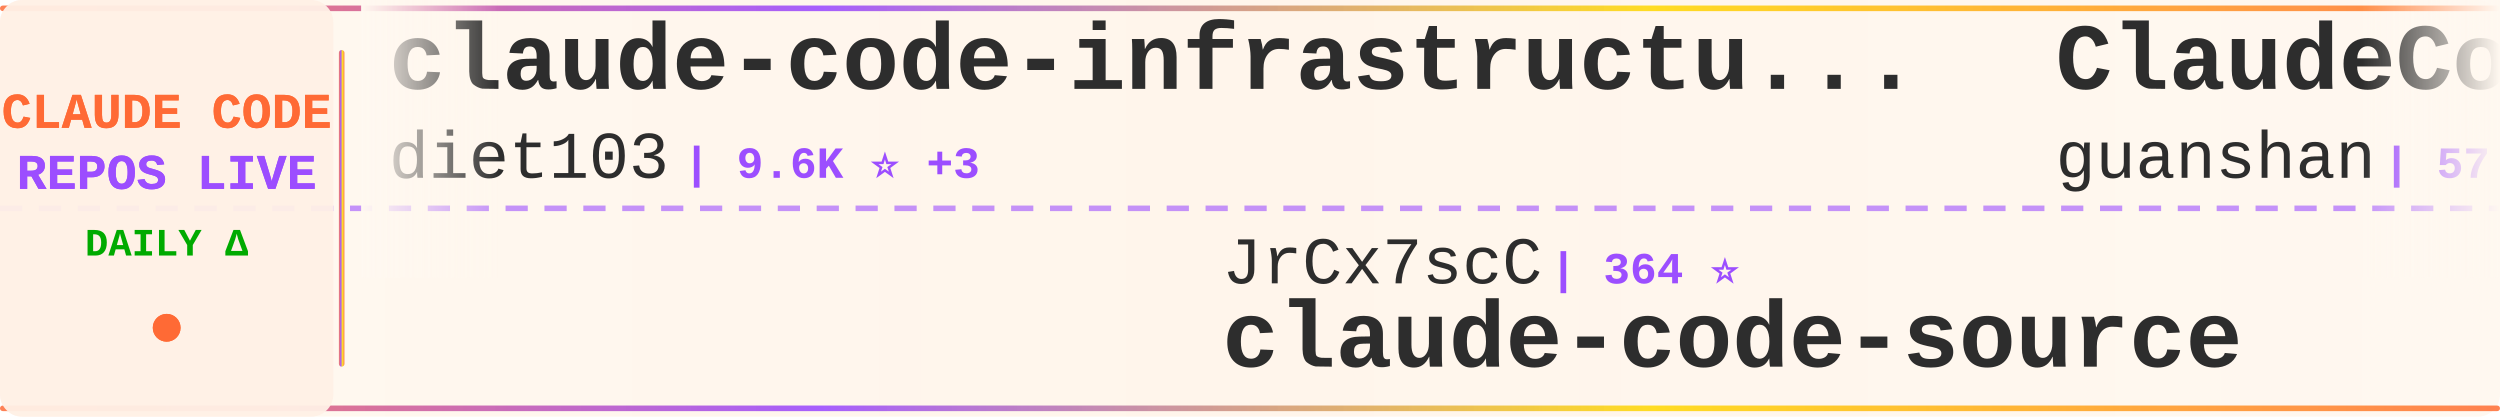
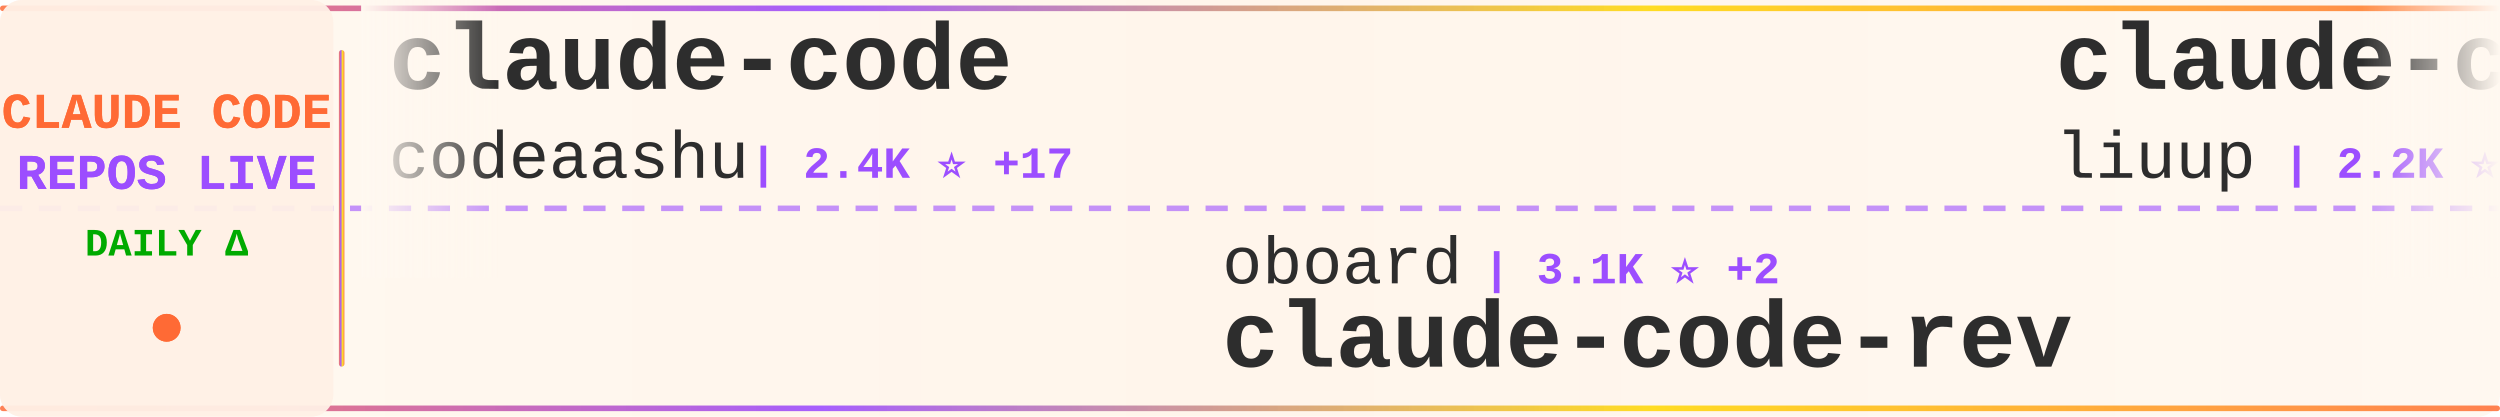
<svg xmlns="http://www.w3.org/2000/svg" width="900" height="150">
  <defs>
    <linearGradient id="tickerBg" x1="0%" y1="0%" x2="100%" y2="0%">
      <stop offset="0%" style="stop-color:#fff8f0;stop-opacity:0.98" />
      <stop offset="50%" style="stop-color:#fff5eb;stop-opacity:1" />
      <stop offset="100%" style="stop-color:#fff8f0;stop-opacity:0.98" />
    </linearGradient>
    <linearGradient id="borderGrad" x1="0%" y1="0%" x2="100%" y2="0%">
      <stop offset="0%" style="stop-color:#FF6B35;stop-opacity:0.85">
        <animate attributeName="stop-opacity" values="0.85;1;0.85" dur="2s" repeatCount="indefinite" />
      </stop>
      <stop offset="33%" style="stop-color:#9C4EFF;stop-opacity:0.9">
        <animate attributeName="stop-opacity" values="0.9;1;0.9" dur="2.2s" repeatCount="indefinite" />
      </stop>
      <stop offset="66%" style="stop-color:#FFD700;stop-opacity:0.85">
        <animate attributeName="stop-opacity" values="0.85;1;0.85" dur="1.8s" repeatCount="indefinite" />
      </stop>
      <stop offset="100%" style="stop-color:#FF6B35;stop-opacity:0.85">
        <animate attributeName="stop-opacity" values="0.85;1;0.85" dur="2s" repeatCount="indefinite" />
      </stop>
    </linearGradient>
    <filter id="textGlow">
      <feGaussianBlur stdDeviation="0.15" result="coloredBlur" />
      <feMerge>
        <feMergeNode in="coloredBlur" />
        <feMergeNode in="SourceGraphic" />
      </feMerge>
    </filter>
    <filter id="metricGlow">
      <feGaussianBlur stdDeviation="0.2" result="coloredBlur" />
      <feMerge>
        <feMergeNode in="coloredBlur" />
        <feMergeNode in="SourceGraphic" />
      </feMerge>
    </filter>
    <linearGradient id="leftFade" x1="0%" y1="0%" x2="100%" y2="0%">
      <stop offset="0%" style="stop-color:#fff8f0;stop-opacity:1" />
      <stop offset="100%" style="stop-color:#fff8f0;stop-opacity:0" />
    </linearGradient>
    <linearGradient id="rightFade" x1="0%" y1="0%" x2="100%" y2="0%">
      <stop offset="0%" style="stop-color:#fff8f0;stop-opacity:0" />
      <stop offset="100%" style="stop-color:#fff8f0;stop-opacity:1" />
    </linearGradient>
  </defs>
  <rect width="900" height="150" fill="url(#tickerBg)" rx="8" />
  <rect x="0" y="2" width="900" height="2" fill="url(#borderGrad)" rx="1" />
  <rect x="0" y="146" width="900" height="2" fill="url(#borderGrad)" rx="1" />
  <line x1="0" y1="75" x2="900" y2="75" stroke="#9C4EFF" stroke-width="2" stroke-dasharray="8 6" opacity="0.6" />
  <rect x="0" y="0" width="120" height="150" fill="#fff0e6" opacity="0.95" rx="8" />
  <text x="60" y="46" font-family="'Courier New', monospace" font-size="18" font-weight="bold" fill="#FF6B35" text-anchor="middle" filter="url(#textGlow)">
    CLAUDE CODE
  </text>
  <text x="60" y="68" font-family="'Courier New', monospace" font-size="18" font-weight="bold" fill="#9C4EFF" text-anchor="middle" filter="url(#textGlow)">
    REPOS LIVE
  </text>
  <text x="60" y="92" font-family="'Courier New', monospace" font-size="14" font-weight="bold" fill="#00aa00" text-anchor="middle">
    DAILY Δ
  </text>
  <circle cx="60" cy="118" r="5" fill="#FF6B35" filter="url(#metricGlow)">
    <animate attributeName="r" values="4;6;4" dur="1.5s" repeatCount="indefinite" />
    <animate attributeName="opacity" values="0.6;1;0.6" dur="1.5s" repeatCount="indefinite" />
  </circle>
  <rect x="122" y="18" width="2" height="114" fill="url(#borderGrad)" rx="1" />
  <clipPath id="tickerClip">
    <rect x="130" y="0" width="770" height="150" />
  </clipPath>
  <g clip-path="url(#tickerClip)">
    <g id="tickerItems">
      <animateTransform attributeName="transform" attributeType="XML" type="translate" from="0 0" to="-3000 0" dur="54s" repeatCount="indefinite" />
      <g transform="translate(0, 0)">
-         <text x="140" y="32" font-family="'Courier New', monospace" font-size="34" font-weight="bold" fill="#2d2d2d">claude-code-infrastructu...</text>
-         <text x="140" y="64" font-family="'Courier New', monospace" font-size="24" font-weight="normal" fill="#2d2d2d" opacity="1.0">diet103</text>
-         <text x="246" y="64" font-family="'Courier New', monospace" font-size="16" font-weight="bold" fill="#9C4EFF"> | 9.6K ⭐ +3</text>
+         <text x="140" y="32" font-family="'Courier New', monospace" font-size="34" font-weight="bold" fill="#2d2d2d">claude-code</text>
+         <text x="140" y="64" font-family="'Courier New', monospace" font-size="24" font-weight="normal" fill="#2d2d2d" opacity="1.0">codeaashu</text>
+         <text x="270" y="64" font-family="'Courier New', monospace" font-size="16" font-weight="bold" fill="#9C4EFF"> | 2.4K ⭐ +17</text>
      </g>
      <g transform="translate(300, 0)">
-         <text x="140" y="102" font-family="'Courier New', monospace" font-size="24" font-weight="normal" fill="#2d2d2d" opacity="1.0">JrCx7scC</text>
-         <text x="258" y="102" font-family="'Courier New', monospace" font-size="16" font-weight="bold" fill="#9C4EFF"> | 364 ⭐</text>
-         <text x="140" y="132" font-family="'Courier New', monospace" font-size="34" font-weight="bold" fill="#2d2d2d">claude-code-source</text>
+         <text x="140" y="102" font-family="'Courier New', monospace" font-size="24" font-weight="normal" fill="#2d2d2d" opacity="1.0">oboard</text>
+         <text x="234" y="102" font-family="'Courier New', monospace" font-size="16" font-weight="bold" fill="#9C4EFF"> | 3.1K ⭐ +2</text>
+         <text x="140" y="132" font-family="'Courier New', monospace" font-size="34" font-weight="bold" fill="#2d2d2d">claude-code-rev</text>
      </g>
      <g transform="translate(600, 0)">
-         <text x="140" y="32" font-family="'Courier New', monospace" font-size="34" font-weight="bold" fill="#2d2d2d">ClaudeCode</text>
-         <text x="140" y="64" font-family="'Courier New', monospace" font-size="24" font-weight="normal" fill="#2d2d2d" opacity="1.0">guanshan</text>
-         <text x="258" y="64" font-family="'Courier New', monospace" font-size="16" font-weight="bold" fill="#9C4EFF"> | 57 ⭐</text>
+         <text x="140" y="32" font-family="'Courier New', monospace" font-size="34" font-weight="bold" fill="#2d2d2d">claude-code-analysis</text>
+         <text x="140" y="64" font-family="'Courier New', monospace" font-size="24" font-weight="normal" fill="#2d2d2d" opacity="1.0">liuup</text>
+         <text x="222" y="64" font-family="'Courier New', monospace" font-size="16" font-weight="bold" fill="#9C4EFF"> | 2.2K ⭐ +11</text>
      </g>
      <g transform="translate(900, 0)">
-         <text x="140" y="102" font-family="'Courier New', monospace" font-size="24" font-weight="normal" fill="#2d2d2d" opacity="1.0">huangserva</text>
-         <text x="282" y="102" font-family="'Courier New', monospace" font-size="16" font-weight="bold" fill="#9C4EFF"> | 568 ⭐</text>
-         <text x="140" y="132" font-family="'Courier New', monospace" font-size="34" font-weight="bold" fill="#2d2d2d">claude-code-cli</text>
+         <text x="140" y="102" font-family="'Courier New', monospace" font-size="24" font-weight="normal" fill="#2d2d2d" opacity="1.0">LING71671</text>
+         <text x="270" y="102" font-family="'Courier New', monospace" font-size="16" font-weight="bold" fill="#9C4EFF"> | 800 ⭐ +4</text>
+         <text x="140" y="132" font-family="'Courier New', monospace" font-size="34" font-weight="bold" fill="#2d2d2d">Open-ClaudeCode</text>
      </g>
      <g transform="translate(1200, 0)">
-         <text x="140" y="32" font-family="'Courier New', monospace" font-size="34" font-weight="bold" fill="#2d2d2d">claude-code</text>
-         <text x="140" y="64" font-family="'Courier New', monospace" font-size="24" font-weight="normal" fill="#2d2d2d" opacity="1.0">claude-code-best</text>
-         <text x="354" y="64" font-family="'Courier New', monospace" font-size="16" font-weight="bold" fill="#9C4EFF"> | 17.4K ⭐ +54</text>
+         <text x="140" y="32" font-family="'Courier New', monospace" font-size="34" font-weight="bold" fill="#2d2d2d">claude-code-my-workflow</text>
+         <text x="140" y="64" font-family="'Courier New', monospace" font-size="24" font-weight="normal" fill="#2d2d2d" opacity="1.0">pedrohcgs</text>
+         <text x="270" y="64" font-family="'Courier New', monospace" font-size="16" font-weight="bold" fill="#9C4EFF"> | 1.0K ⭐ +3</text>
      </g>
      <g transform="translate(1500, 0)">
-         <text x="140" y="102" font-family="'Courier New', monospace" font-size="24" font-weight="normal" fill="#2d2d2d" opacity="1.0">https-deeplearning-ai</text>
-         <text x="414" y="102" font-family="'Courier New', monospace" font-size="16" font-weight="bold" fill="#9C4EFF"> | 499 ⭐</text>
-         <text x="140" y="132" font-family="'Courier New', monospace" font-size="34" font-weight="bold" fill="#2d2d2d">sc-claude-code-files</text>
+         <text x="140" y="102" font-family="'Courier New', monospace" font-size="24" font-weight="normal" fill="#2d2d2d" opacity="1.0">anthropics</text>
+         <text x="282" y="102" font-family="'Courier New', monospace" font-size="16" font-weight="bold" fill="#9C4EFF"> | 804 ⭐ +1</text>
+         <text x="140" y="132" font-family="'Courier New', monospace" font-size="34" font-weight="bold" fill="#2d2d2d">claude-code-base-action</text>
      </g>
      <g transform="translate(1800, 0)">
-         <text x="140" y="32" font-family="'Courier New', monospace" font-size="34" font-weight="bold" fill="#2d2d2d">claude-code-from-source</text>
-         <text x="140" y="64" font-family="'Courier New', monospace" font-size="24" font-weight="normal" fill="#2d2d2d" opacity="1.0">alejandrobalderas</text>
-         <text x="366" y="64" font-family="'Courier New', monospace" font-size="16" font-weight="bold" fill="#9C4EFF"> | 1.8K ⭐ +5</text>
+         <text x="140" y="32" font-family="'Courier New', monospace" font-size="34" font-weight="bold" fill="#2d2d2d">claude-code-security-rev...</text>
+         <text x="140" y="64" font-family="'Courier New', monospace" font-size="24" font-weight="normal" fill="#2d2d2d" opacity="1.0">anthropics</text>
+         <text x="282" y="64" font-family="'Courier New', monospace" font-size="16" font-weight="bold" fill="#9C4EFF"> | 4.5K ⭐ +11</text>
      </g>
      <g transform="translate(2100, 0)">
-         <text x="140" y="102" font-family="'Courier New', monospace" font-size="24" font-weight="normal" fill="#2d2d2d" opacity="1.0">snarktank</text>
-         <text x="270" y="102" font-family="'Courier New', monospace" font-size="16" font-weight="bold" fill="#9C4EFF"> | 18.3K ⭐ +61</text>
-         <text x="140" y="132" font-family="'Courier New', monospace" font-size="34" font-weight="bold" fill="#2d2d2d">ralph</text>
+         <text x="140" y="102" font-family="'Courier New', monospace" font-size="24" font-weight="normal" fill="#2d2d2d" opacity="1.0">carlvellotti</text>
+         <text x="306" y="102" font-family="'Courier New', monospace" font-size="16" font-weight="bold" fill="#9C4EFF"> | 1.9K ⭐ +3</text>
+         <text x="140" y="132" font-family="'Courier New', monospace" font-size="34" font-weight="bold" fill="#2d2d2d">claude-code-pm-course</text>
      </g>
      <g transform="translate(2400, 0)">
-         <text x="140" y="32" font-family="'Courier New', monospace" font-size="34" font-weight="bold" fill="#2d2d2d">claude-code-local</text>
-         <text x="140" y="64" font-family="'Courier New', monospace" font-size="24" font-weight="normal" fill="#2d2d2d" opacity="1.0">nicedreamzapp</text>
-         <text x="318" y="64" font-family="'Courier New', monospace" font-size="16" font-weight="bold" fill="#9C4EFF"> | 2.4K ⭐ +14</text>
+         <text x="140" y="32" font-family="'Courier New', monospace" font-size="34" font-weight="bold" fill="#2d2d2d">claude-code-templates</text>
+         <text x="140" y="64" font-family="'Courier New', monospace" font-size="24" font-weight="normal" fill="#2d2d2d" opacity="1.0">davila7</text>
+         <text x="246" y="64" font-family="'Courier New', monospace" font-size="16" font-weight="bold" fill="#9C4EFF"> | 26.5K ⭐ +59</text>
      </g>
      <g transform="translate(2700, 0)">
-         <text x="140" y="102" font-family="'Courier New', monospace" font-size="24" font-weight="normal" fill="#2d2d2d" opacity="1.0">RichardAtCT</text>
-         <text x="294" y="102" font-family="'Courier New', monospace" font-size="16" font-weight="bold" fill="#9C4EFF"> | 2.5K ⭐ +3</text>
-         <text x="140" y="132" font-family="'Courier New', monospace" font-size="34" font-weight="bold" fill="#2d2d2d">claude-code-telegram</text>
+         <text x="140" y="102" font-family="'Courier New', monospace" font-size="24" font-weight="normal" fill="#2d2d2d" opacity="1.0">forrestchang</text>
+         <text x="306" y="102" font-family="'Courier New', monospace" font-size="16" font-weight="bold" fill="#9C4EFF"> | 104.5K ⭐ +2.2K</text>
+         <text x="140" y="132" font-family="'Courier New', monospace" font-size="34" font-weight="bold" fill="#2d2d2d">andrej-karpathy-skills</text>
      </g>
      <g transform="translate(3000, 0)">
-         <text x="140" y="32" font-family="'Courier New', monospace" font-size="34" font-weight="bold" fill="#2d2d2d">claude-code-infrastructu...</text>
-         <text x="140" y="64" font-family="'Courier New', monospace" font-size="24" font-weight="normal" fill="#2d2d2d" opacity="1.0">diet103</text>
-         <text x="246" y="64" font-family="'Courier New', monospace" font-size="16" font-weight="bold" fill="#9C4EFF"> | 9.6K ⭐ +3</text>
+         <text x="140" y="32" font-family="'Courier New', monospace" font-size="34" font-weight="bold" fill="#2d2d2d">claude-code</text>
+         <text x="140" y="64" font-family="'Courier New', monospace" font-size="24" font-weight="normal" fill="#2d2d2d" opacity="1.0">codeaashu</text>
+         <text x="270" y="64" font-family="'Courier New', monospace" font-size="16" font-weight="bold" fill="#9C4EFF"> | 2.4K ⭐ +17</text>
      </g>
      <g transform="translate(3300, 0)">
-         <text x="140" y="102" font-family="'Courier New', monospace" font-size="24" font-weight="normal" fill="#2d2d2d" opacity="1.0">JrCx7scC</text>
-         <text x="258" y="102" font-family="'Courier New', monospace" font-size="16" font-weight="bold" fill="#9C4EFF"> | 364 ⭐</text>
-         <text x="140" y="132" font-family="'Courier New', monospace" font-size="34" font-weight="bold" fill="#2d2d2d">claude-code-source</text>
+         <text x="140" y="102" font-family="'Courier New', monospace" font-size="24" font-weight="normal" fill="#2d2d2d" opacity="1.0">oboard</text>
+         <text x="234" y="102" font-family="'Courier New', monospace" font-size="16" font-weight="bold" fill="#9C4EFF"> | 3.1K ⭐ +2</text>
+         <text x="140" y="132" font-family="'Courier New', monospace" font-size="34" font-weight="bold" fill="#2d2d2d">claude-code-rev</text>
      </g>
      <g transform="translate(3600, 0)">
-         <text x="140" y="32" font-family="'Courier New', monospace" font-size="34" font-weight="bold" fill="#2d2d2d">ClaudeCode</text>
-         <text x="140" y="64" font-family="'Courier New', monospace" font-size="24" font-weight="normal" fill="#2d2d2d" opacity="1.0">guanshan</text>
-         <text x="258" y="64" font-family="'Courier New', monospace" font-size="16" font-weight="bold" fill="#9C4EFF"> | 57 ⭐</text>
+         <text x="140" y="32" font-family="'Courier New', monospace" font-size="34" font-weight="bold" fill="#2d2d2d">claude-code-analysis</text>
+         <text x="140" y="64" font-family="'Courier New', monospace" font-size="24" font-weight="normal" fill="#2d2d2d" opacity="1.0">liuup</text>
+         <text x="222" y="64" font-family="'Courier New', monospace" font-size="16" font-weight="bold" fill="#9C4EFF"> | 2.2K ⭐ +11</text>
      </g>
      <g transform="translate(3900, 0)">
-         <text x="140" y="102" font-family="'Courier New', monospace" font-size="24" font-weight="normal" fill="#2d2d2d" opacity="1.0">huangserva</text>
-         <text x="282" y="102" font-family="'Courier New', monospace" font-size="16" font-weight="bold" fill="#9C4EFF"> | 568 ⭐</text>
-         <text x="140" y="132" font-family="'Courier New', monospace" font-size="34" font-weight="bold" fill="#2d2d2d">claude-code-cli</text>
+         <text x="140" y="102" font-family="'Courier New', monospace" font-size="24" font-weight="normal" fill="#2d2d2d" opacity="1.0">LING71671</text>
+         <text x="270" y="102" font-family="'Courier New', monospace" font-size="16" font-weight="bold" fill="#9C4EFF"> | 800 ⭐ +4</text>
+         <text x="140" y="132" font-family="'Courier New', monospace" font-size="34" font-weight="bold" fill="#2d2d2d">Open-ClaudeCode</text>
      </g>
    </g>
  </g>
  <rect x="130" y="0" width="50" height="100" fill="url(#leftFade)" />
  <rect x="850" y="0" width="50" height="100" fill="url(#rightFade)" />
</svg>
